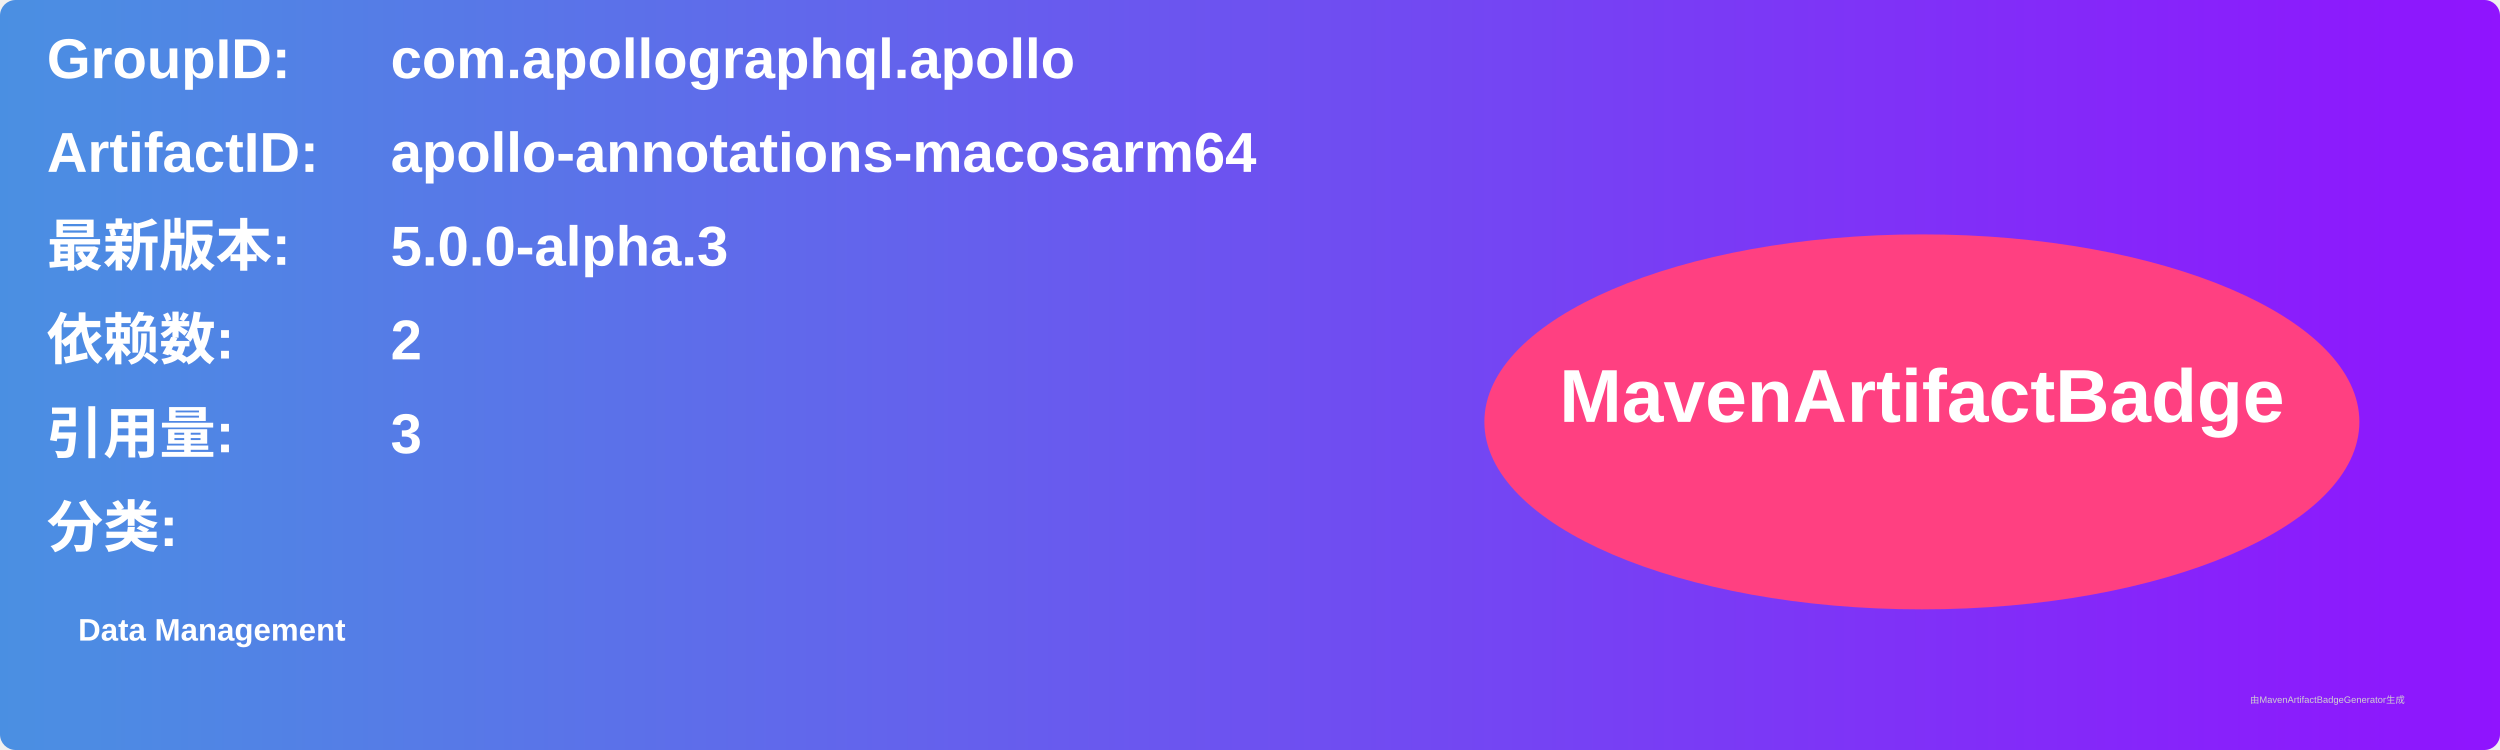
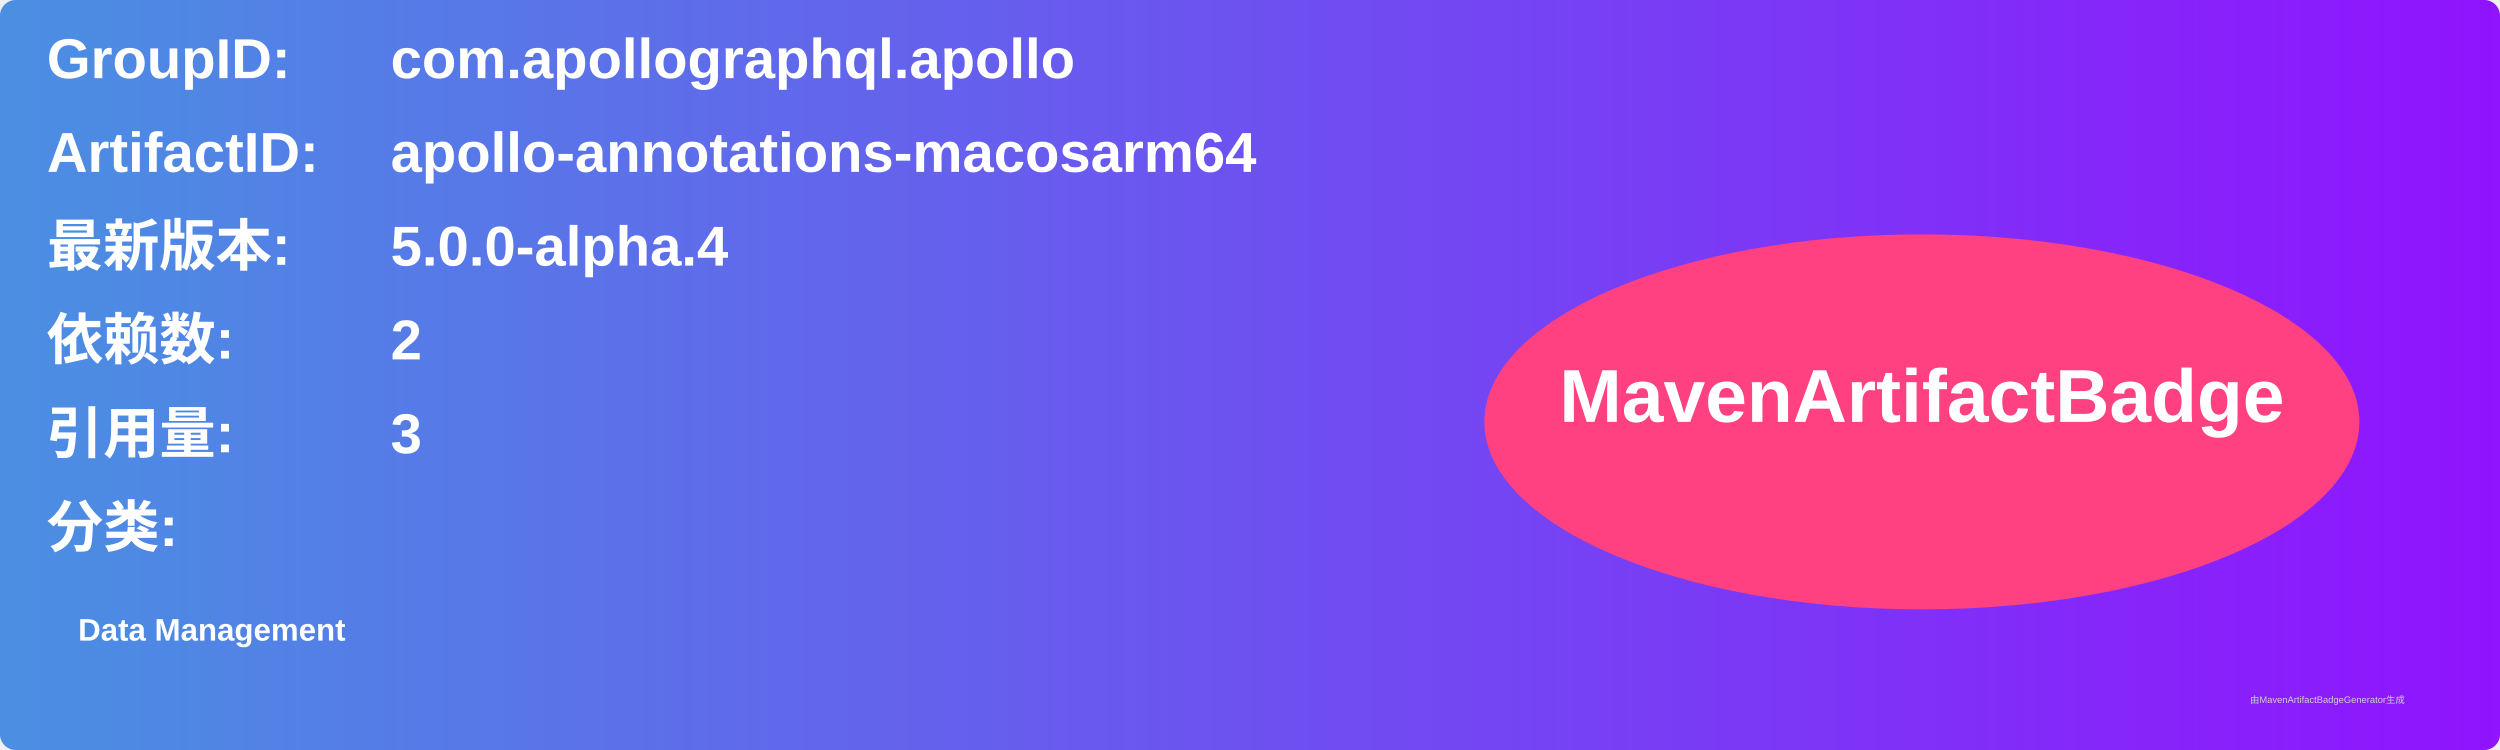
<svg xmlns="http://www.w3.org/2000/svg" width="800" height="240" viewBox="0 0 800 240">
  <linearGradient id="grad" x1="0%" y1="0%" x2="100%" y2="0%">
    <stop offset="0%" stop-color="#4a90e2" />
    <stop offset="100%" stop-color="#9013fe" />
  </linearGradient>
  <rect width="100%" height="100%" rx="5" ry="5" fill="url(#grad)" />
  <g transform="translate(15, 15)">
    <text x="0" y="10" font-family="Arial" font-size="18" fill="white" font-weight="bold" width="260">GroupID:</text>
    <text x="110" y="10" font-family="Arial" font-size="18" fill="white" font-weight="bold" width="460">com.apollographql.apollo</text>
    <text x="0" y="40" font-family="Arial" font-size="18" fill="white" font-weight="bold" width="260">ArtifactID:</text>
    <text x="110" y="40" font-family="Arial" font-size="18" fill="white" font-weight="bold" width="460">apollo-annotations-macosarm64</text>
    <text x="0" y="70" font-family="Arial" font-size="18" fill="white" font-weight="bold">最新版本:</text>
    <text x="110" y="70" font-family="Arial" font-size="18" fill="white" font-weight="bold">
-       <tspan font-weight="bold">5.0.0-alpha.3</tspan>
+       <tspan font-weight="bold">5.0.0-alpha.4</tspan>
    </text>
    <text x="0" y="100" font-family="Arial" font-size="18" fill="white" font-weight="bold">依赖数: </text>
    <text x="110" y="100" font-family="Arial" font-size="18" fill="white">
      <tspan font-weight="bold">2</tspan>
    </text>
    <text x="0" y="130" font-family="Arial" font-size="18" fill="white" font-weight="bold">引用量: </text>
    <text x="110" y="130" font-family="Arial" font-size="18" fill="white">
      <tspan font-weight="bold">3</tspan>
    </text>
    <text x="0" y="160" font-family="Arial" font-size="18" fill="white" font-weight="bold">分类:</text>
    <text x="10" y="190" font-family="Arial" font-size="10" fill="white">
      <tspan font-weight="bold">Data Management</tspan>
    </text>
    <ellipse cx="600" cy="120" rx="140" ry="60" fill="#ff4081" />
    <text x="600" y="120" text-anchor="middle" font-family="Arial" font-size="24" fill="white" font-weight="bold">MavenArtifactBadge</text>
  </g>
  <text x="720" y="225" font-family="Arial" font-size="3" fill="#d0d0d0">由MavenArtifactBadgeGenerator生成</text>
</svg>
